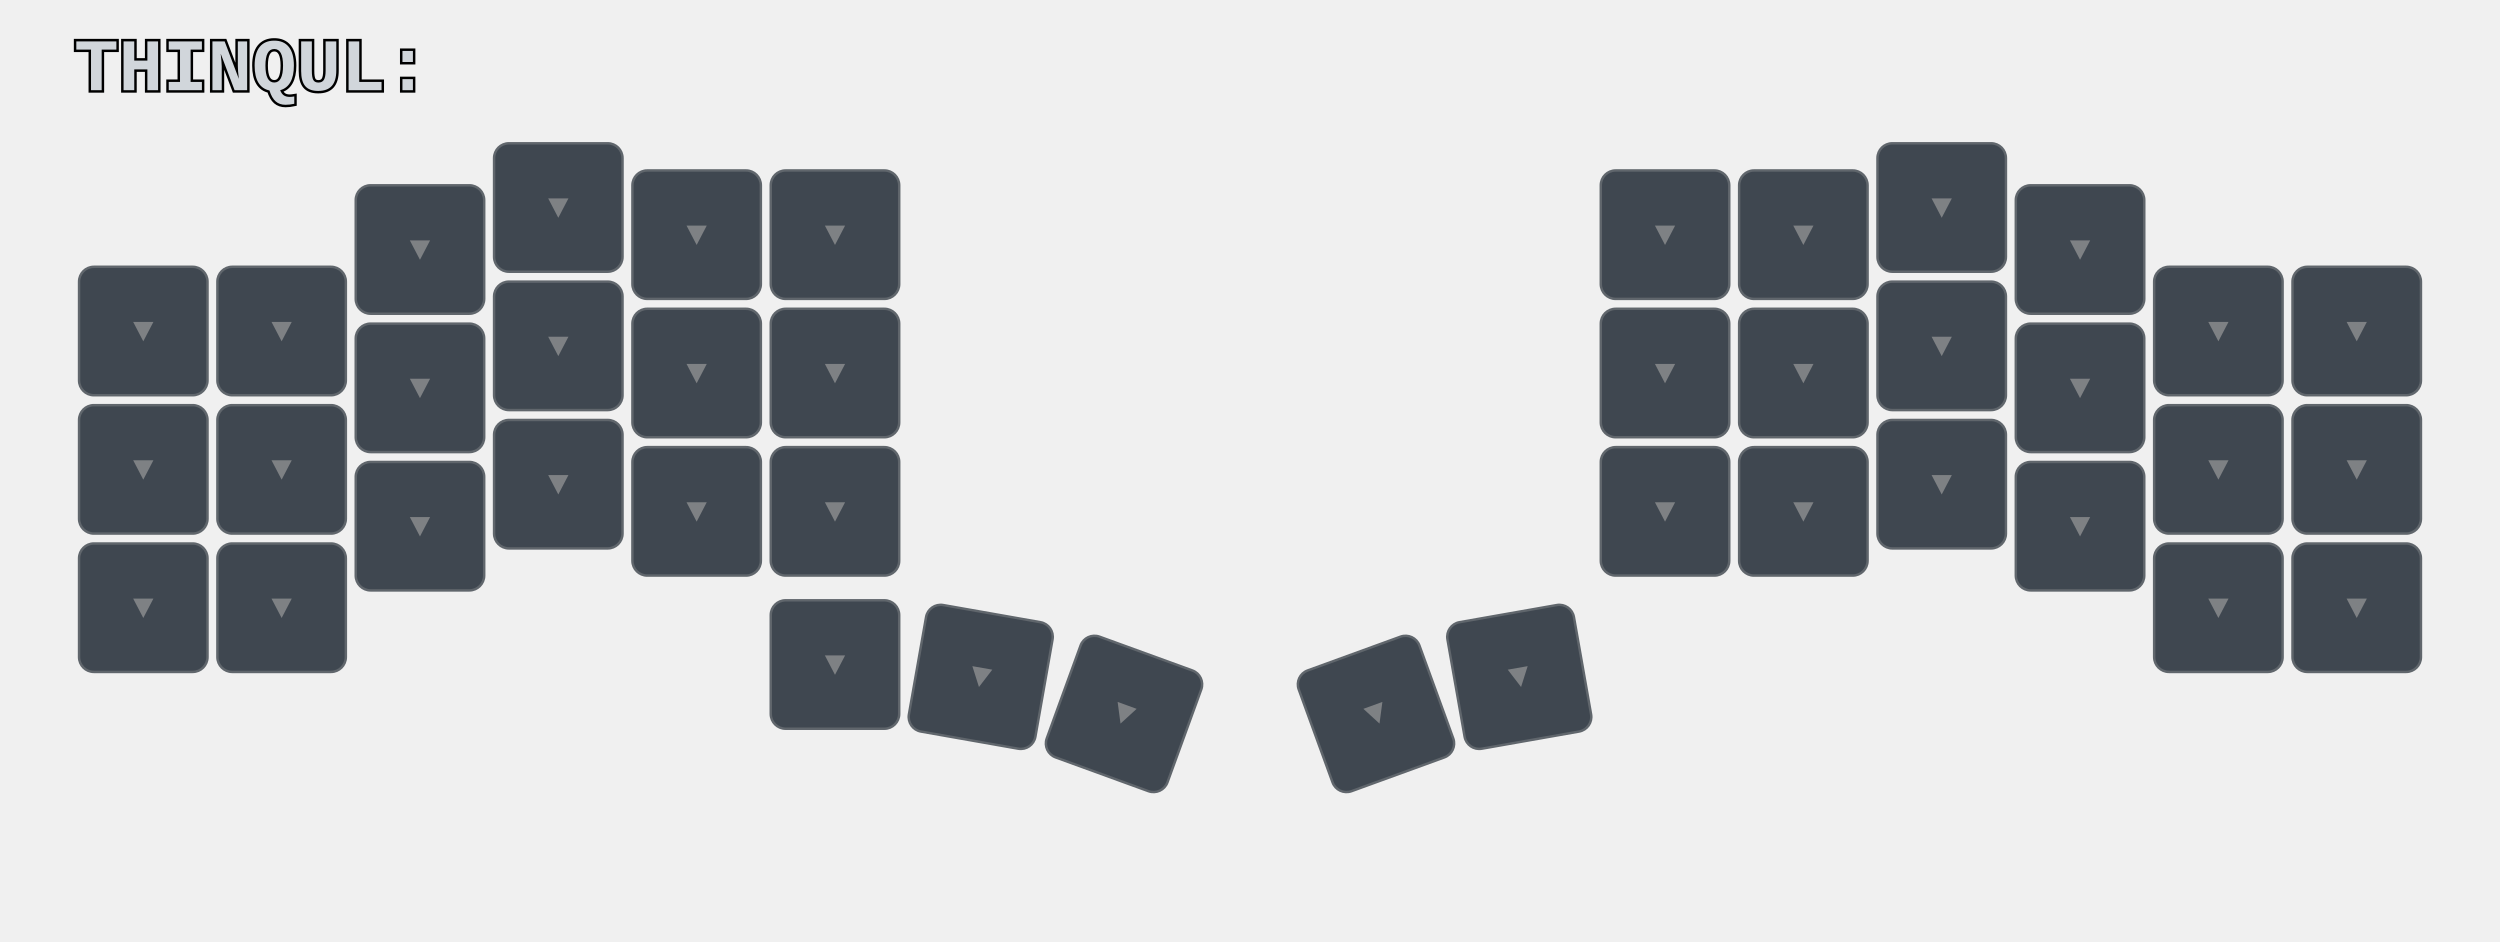
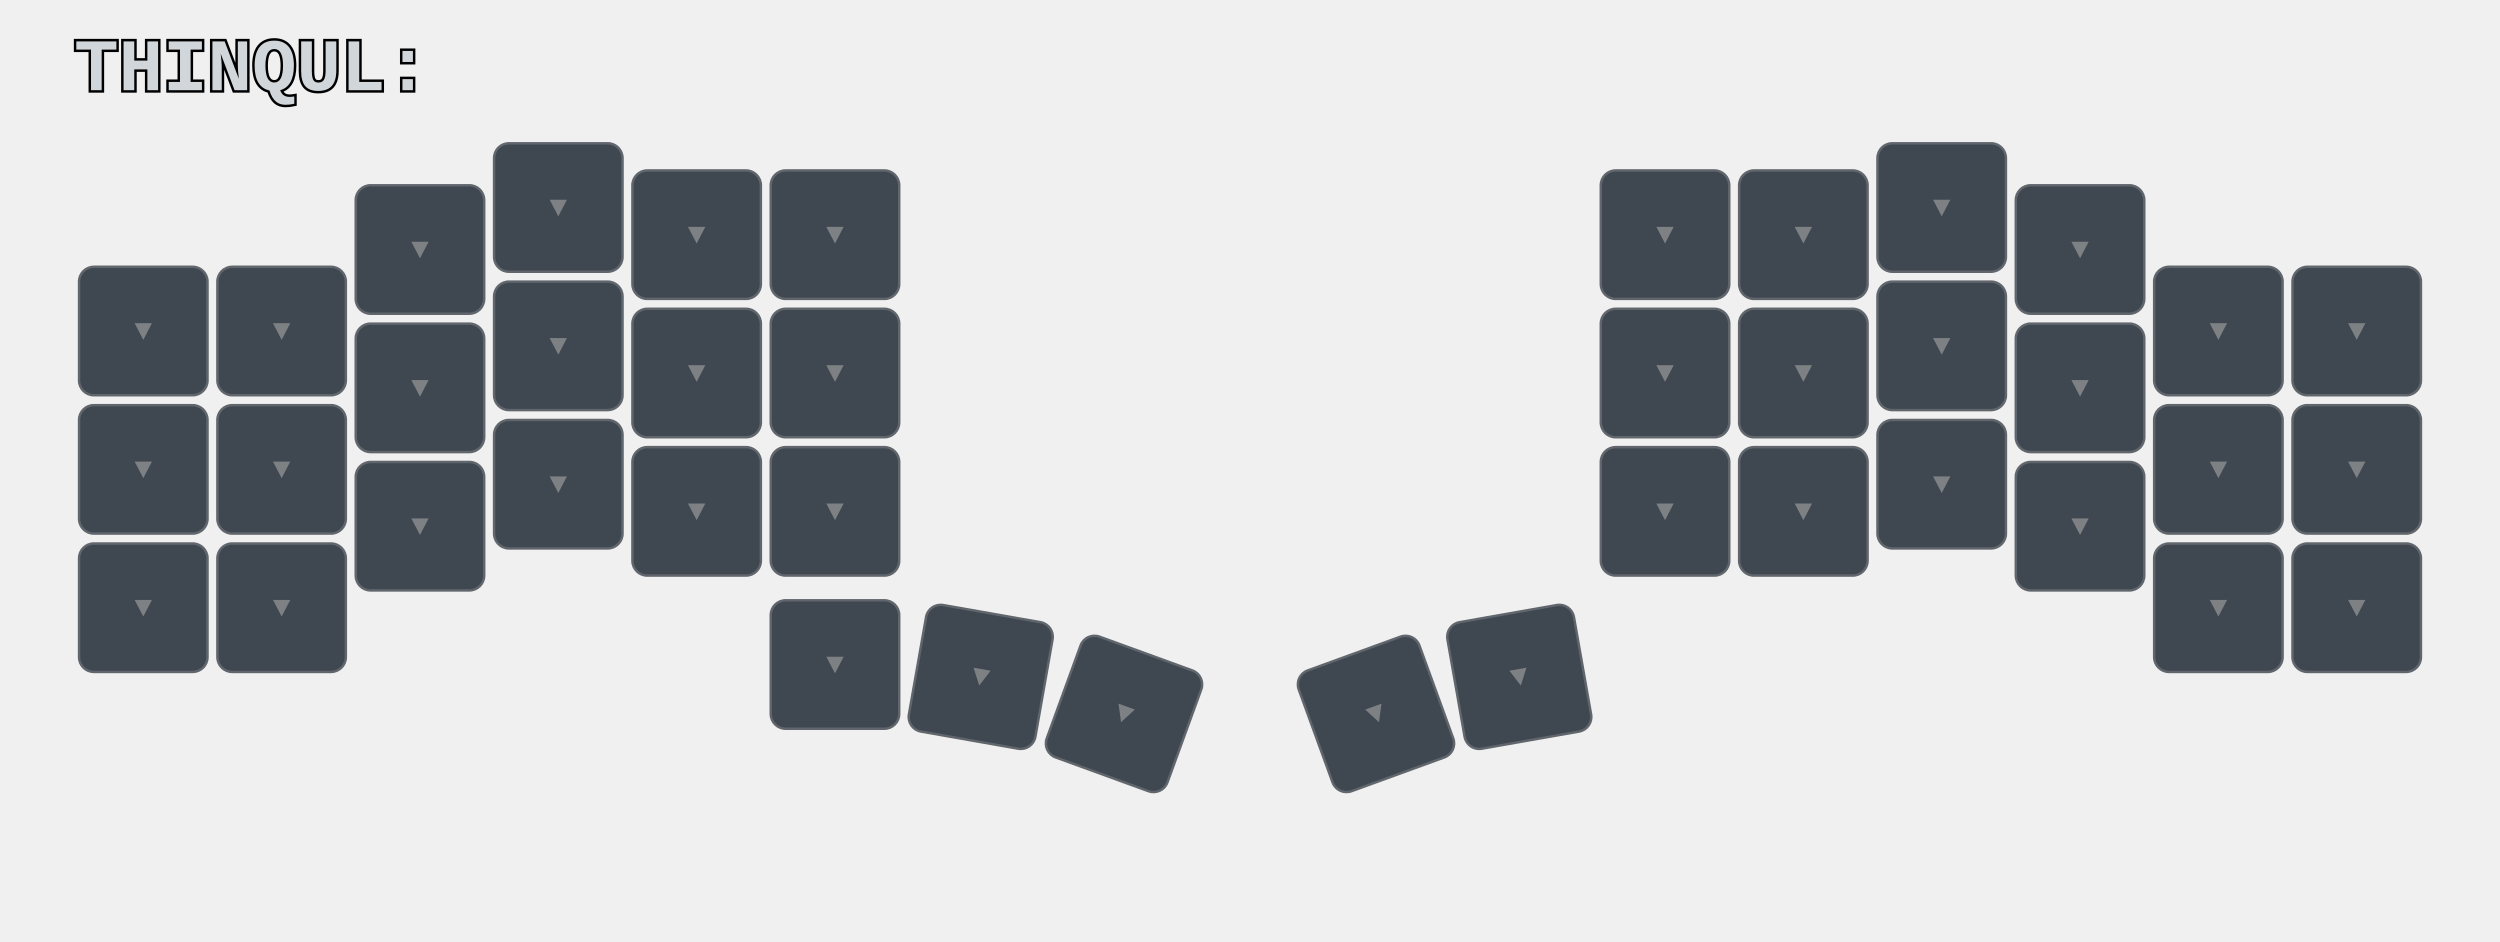
<svg xmlns="http://www.w3.org/2000/svg" width="1012" height="381" viewBox="0 0 1012 381" class="keymap">
  <defs>/* start glyphs */
<svg id="mdi:arrow-bottom-left">
      <svg id="mdi-arrow-bottom-left" viewBox="0 0 24 24">
        <path d="M19,6.41L17.59,5L7,15.59V9H5V19H15V17H8.41L19,6.41Z" />
      </svg>
    </svg>
    <svg id="mdi:arrow-bottom-right">
      <svg id="mdi-arrow-bottom-right" viewBox="0 0 24 24">
        <path d="M5,6.41L6.41,5L17,15.59V9H19V19H9V17H15.59L5,6.41Z" />
      </svg>
    </svg>
    <svg id="mdi:arrow-left">
      <svg id="mdi-arrow-left" viewBox="0 0 24 24">
        <path d="M20,11V13H8L13.5,18.5L12.08,19.92L4.16,12L12.08,4.08L13.5,5.5L8,11H20Z" />
      </svg>
    </svg>
    <svg id="mdi:arrow-right">
      <svg id="mdi-arrow-right" viewBox="0 0 24 24">
        <path d="M4,11V13H16L10.5,18.5L11.92,19.92L19.84,12L11.92,4.08L10.5,5.5L16,11H4Z" />
      </svg>
    </svg>
    <svg id="mdi:arrow-top-left">
      <svg id="mdi-arrow-top-left" viewBox="0 0 24 24">
        <path d="M19,17.59L17.59,19L7,8.41V15H5V5H15V7H8.41L19,17.59Z" />
      </svg>
    </svg>
    <svg id="mdi:arrow-top-right">
      <svg id="mdi-arrow-top-right" viewBox="0 0 24 24">
        <path d="M5,17.59L15.59,7H9V5H19V15H17V8.41L6.41,19L5,17.59Z" />
      </svg>
    </svg>
  </defs>/* end glyphs */
<style>/* inherit to force styles through use tags */
svg path {
    fill: inherit;
}

/* font and background color specifications */
svg.keymap {
    font-family: Monaspace Krypton,Consolas,Liberation Mono,Menlo,monospace;
-     font-size: 14px;
+     font-size: 12px;
    font-kerning: normal;
    text-rendering: optimizeLegibility;
    fill: #24292e;
}

/* default key styling */
rect.key {
    fill: #f6f8fa;
    stroke: #c9cccf;
    stroke-width: 1;
}

/* default key side styling, only used is draw_key_sides is set */
rect.side {
    filter: brightness(90%);
}

/* color accent for combo boxes */
rect.combo, rect.combo-separate {
    fill: #cdf;
}

/* color accent for held keys */
rect.held, rect.combo.held {
    fill: #fdd;
}

/* color accent for ghost (optional) keys */
rect.ghost, rect.combo.ghost {
    stroke-dasharray: 4, 4;
    stroke-width: 2;
}

text {
    text-anchor: middle;
    dominant-baseline: middle;
}

/* styling for layer labels */
text.label {
 font-size: 30px;
    font-weight: bold;
    text-anchor: start;
    stroke: white;
    stroke-width: 2;
    paint-order: stroke;
}

/* styling for combo tap, and key hold/shifted label text */
text.combo, text.hold, text.shifted {
    font-size: 11px;
}

text.hold {
    text-anchor: middle;
    dominant-baseline: auto;
}

text.shifted {
    text-anchor: middle;
    dominant-baseline: hanging;
}

/* styling for hold/shifted label text in combo box */
text.combo.hold, text.combo.shifted {
    font-size: 8px;
}

/* lighter symbol for transparent keys */
text.trans {
    fill: #7b7e81;
}

/* styling for combo dendrons */
path.combo {
    stroke-width: 1;
    stroke: gray;
    fill: none;
}

/* Start Tabler Icons Cleanup */
/* cannot use height/width with glyphs */
.icon-tabler &gt; path {
    fill: inherit;
    stroke: inherit;
    stroke-width: 2;
}
/* hide tabler's default box */
.icon-tabler &gt; path[stroke="none"][fill="none"] {
    visibility: hidden;
}
/* End Tabler Icons Cleanup */

svg.keymap { fill: #d1d6db; }
rect.key { fill: #3f4750; }
rect.key, rect.combo { stroke: #60666c; }
rect.combo, rect.combo-separate { fill: #1f3d7a; }
rect.held, rect.combo.held { fill: #854747; }
text.label, text.footer { stroke: black; }
text.trans { fill: #7e8184; }
path.combo { stroke: #7f7f7f; }
</style>
  <g transform="translate(30, 0)" class="layer-THINQUL">
    <text x="0" y="28" class="label" id="THINQUL">THINQUL:</text>
    <g transform="translate(0, 56)">
      <g transform="translate(28, 78)" class="key trans keypos-0">
        <rect rx="6" ry="6" x="-26" y="-26" width="52" height="52" class="key trans" />
        <text x="0" y="0" class="key trans tap">▼</text>
      </g>
      <g transform="translate(84, 78)" class="key trans keypos-1">
        <rect rx="6" ry="6" x="-26" y="-26" width="52" height="52" class="key trans" />
        <text x="0" y="0" class="key trans tap">▼</text>
      </g>
      <g transform="translate(140, 45)" class="key trans keypos-2">
        <rect rx="6" ry="6" x="-26" y="-26" width="52" height="52" class="key trans" />
        <text x="0" y="0" class="key trans tap">▼</text>
      </g>
      <g transform="translate(196, 28)" class="key trans keypos-3">
        <rect rx="6" ry="6" x="-26" y="-26" width="52" height="52" class="key trans" />
        <text x="0" y="0" class="key trans tap">▼</text>
      </g>
      <g transform="translate(252, 39)" class="key trans keypos-4">
        <rect rx="6" ry="6" x="-26" y="-26" width="52" height="52" class="key trans" />
        <text x="0" y="0" class="key trans tap">▼</text>
      </g>
      <g transform="translate(308, 39)" class="key trans keypos-5">
        <rect rx="6" ry="6" x="-26" y="-26" width="52" height="52" class="key trans" />
        <text x="0" y="0" class="key trans tap">▼</text>
      </g>
      <g transform="translate(644, 39)" class="key trans keypos-6">
        <rect rx="6" ry="6" x="-26" y="-26" width="52" height="52" class="key trans" />
        <text x="0" y="0" class="key trans tap">▼</text>
      </g>
      <g transform="translate(700, 39)" class="key trans keypos-7">
        <rect rx="6" ry="6" x="-26" y="-26" width="52" height="52" class="key trans" />
        <text x="0" y="0" class="key trans tap">▼</text>
      </g>
      <g transform="translate(756, 28)" class="key trans keypos-8">
        <rect rx="6" ry="6" x="-26" y="-26" width="52" height="52" class="key trans" />
        <text x="0" y="0" class="key trans tap">▼</text>
      </g>
      <g transform="translate(812, 45)" class="key trans keypos-9">
        <rect rx="6" ry="6" x="-26" y="-26" width="52" height="52" class="key trans" />
        <text x="0" y="0" class="key trans tap">▼</text>
      </g>
      <g transform="translate(868, 78)" class="key trans keypos-10">
        <rect rx="6" ry="6" x="-26" y="-26" width="52" height="52" class="key trans" />
        <text x="0" y="0" class="key trans tap">▼</text>
      </g>
      <g transform="translate(924, 78)" class="key trans keypos-11">
        <rect rx="6" ry="6" x="-26" y="-26" width="52" height="52" class="key trans" />
        <text x="0" y="0" class="key trans tap">▼</text>
      </g>
      <g transform="translate(28, 134)" class="key trans keypos-12">
        <rect rx="6" ry="6" x="-26" y="-26" width="52" height="52" class="key trans" />
        <text x="0" y="0" class="key trans tap">▼</text>
      </g>
      <g transform="translate(84, 134)" class="key trans keypos-13">
        <rect rx="6" ry="6" x="-26" y="-26" width="52" height="52" class="key trans" />
        <text x="0" y="0" class="key trans tap">▼</text>
      </g>
      <g transform="translate(140, 101)" class="key trans keypos-14">
        <rect rx="6" ry="6" x="-26" y="-26" width="52" height="52" class="key trans" />
        <text x="0" y="0" class="key trans tap">▼</text>
      </g>
      <g transform="translate(196, 84)" class="key trans keypos-15">
        <rect rx="6" ry="6" x="-26" y="-26" width="52" height="52" class="key trans" />
        <text x="0" y="0" class="key trans tap">▼</text>
      </g>
      <g transform="translate(252, 95)" class="key trans keypos-16">
        <rect rx="6" ry="6" x="-26" y="-26" width="52" height="52" class="key trans" />
        <text x="0" y="0" class="key trans tap">▼</text>
      </g>
      <g transform="translate(308, 95)" class="key trans keypos-17">
        <rect rx="6" ry="6" x="-26" y="-26" width="52" height="52" class="key trans" />
        <text x="0" y="0" class="key trans tap">▼</text>
      </g>
      <g transform="translate(644, 95)" class="key trans keypos-18">
        <rect rx="6" ry="6" x="-26" y="-26" width="52" height="52" class="key trans" />
        <text x="0" y="0" class="key trans tap">▼</text>
      </g>
      <g transform="translate(700, 95)" class="key trans keypos-19">
        <rect rx="6" ry="6" x="-26" y="-26" width="52" height="52" class="key trans" />
        <text x="0" y="0" class="key trans tap">▼</text>
      </g>
      <g transform="translate(756, 84)" class="key trans keypos-20">
        <rect rx="6" ry="6" x="-26" y="-26" width="52" height="52" class="key trans" />
        <text x="0" y="0" class="key trans tap">▼</text>
      </g>
      <g transform="translate(812, 101)" class="key trans keypos-21">
        <rect rx="6" ry="6" x="-26" y="-26" width="52" height="52" class="key trans" />
        <text x="0" y="0" class="key trans tap">▼</text>
      </g>
      <g transform="translate(868, 134)" class="key trans keypos-22">
        <rect rx="6" ry="6" x="-26" y="-26" width="52" height="52" class="key trans" />
        <text x="0" y="0" class="key trans tap">▼</text>
      </g>
      <g transform="translate(924, 134)" class="key trans keypos-23">
        <rect rx="6" ry="6" x="-26" y="-26" width="52" height="52" class="key trans" />
        <text x="0" y="0" class="key trans tap">▼</text>
      </g>
      <g transform="translate(28, 190)" class="key trans keypos-24">
        <rect rx="6" ry="6" x="-26" y="-26" width="52" height="52" class="key trans" />
        <text x="0" y="0" class="key trans tap">▼</text>
      </g>
      <g transform="translate(84, 190)" class="key trans keypos-25">
        <rect rx="6" ry="6" x="-26" y="-26" width="52" height="52" class="key trans" />
        <text x="0" y="0" class="key trans tap">▼</text>
      </g>
      <g transform="translate(140, 157)" class="key trans keypos-26">
        <rect rx="6" ry="6" x="-26" y="-26" width="52" height="52" class="key trans" />
        <text x="0" y="0" class="key trans tap">▼</text>
      </g>
      <g transform="translate(196, 140)" class="key trans keypos-27">
        <rect rx="6" ry="6" x="-26" y="-26" width="52" height="52" class="key trans" />
        <text x="0" y="0" class="key trans tap">▼</text>
      </g>
      <g transform="translate(252, 151)" class="key trans keypos-28">
        <rect rx="6" ry="6" x="-26" y="-26" width="52" height="52" class="key trans" />
        <text x="0" y="0" class="key trans tap">▼</text>
      </g>
      <g transform="translate(308, 151)" class="key trans keypos-29">
        <rect rx="6" ry="6" x="-26" y="-26" width="52" height="52" class="key trans" />
        <text x="0" y="0" class="key trans tap">▼</text>
      </g>
      <g transform="translate(644, 151)" class="key trans keypos-30">
        <rect rx="6" ry="6" x="-26" y="-26" width="52" height="52" class="key trans" />
        <text x="0" y="0" class="key trans tap">▼</text>
      </g>
      <g transform="translate(700, 151)" class="key trans keypos-31">
        <rect rx="6" ry="6" x="-26" y="-26" width="52" height="52" class="key trans" />
        <text x="0" y="0" class="key trans tap">▼</text>
      </g>
      <g transform="translate(756, 140)" class="key trans keypos-32">
        <rect rx="6" ry="6" x="-26" y="-26" width="52" height="52" class="key trans" />
        <text x="0" y="0" class="key trans tap">▼</text>
      </g>
      <g transform="translate(812, 157)" class="key trans keypos-33">
        <rect rx="6" ry="6" x="-26" y="-26" width="52" height="52" class="key trans" />
        <text x="0" y="0" class="key trans tap">▼</text>
      </g>
      <g transform="translate(868, 190)" class="key trans keypos-34">
        <rect rx="6" ry="6" x="-26" y="-26" width="52" height="52" class="key trans" />
        <text x="0" y="0" class="key trans tap">▼</text>
      </g>
      <g transform="translate(924, 190)" class="key trans keypos-35">
        <rect rx="6" ry="6" x="-26" y="-26" width="52" height="52" class="key trans" />
        <text x="0" y="0" class="key trans tap">▼</text>
      </g>
      <g transform="translate(308, 213)" class="key trans keypos-36">
        <rect rx="6" ry="6" x="-26" y="-26" width="52" height="52" class="key trans" />
        <text x="0" y="0" class="key trans tap">▼</text>
      </g>
      <g transform="translate(367, 218) rotate(10.0)" class="key trans keypos-37">
        <rect rx="6" ry="6" x="-26" y="-26" width="52" height="52" class="key trans" />
        <text x="0" y="0" class="key trans tap">▼</text>
      </g>
      <g transform="translate(425, 233) rotate(20.0)" class="key trans keypos-38">
        <rect rx="6" ry="6" x="-26" y="-26" width="52" height="52" class="key trans" />
        <text x="0" y="0" class="key trans tap">▼</text>
      </g>
      <g transform="translate(527, 233) rotate(-20.0)" class="key trans keypos-39">
        <rect rx="6" ry="6" x="-26" y="-26" width="52" height="52" class="key trans" />
        <text x="0" y="0" class="key trans tap">▼</text>
      </g>
      <g transform="translate(585, 218) rotate(-10.0)" class="key trans keypos-40">
        <rect rx="6" ry="6" x="-26" y="-26" width="52" height="52" class="key trans" />
        <text x="0" y="0" class="key trans tap">▼</text>
      </g>
    </g>
  </g>
</svg>
